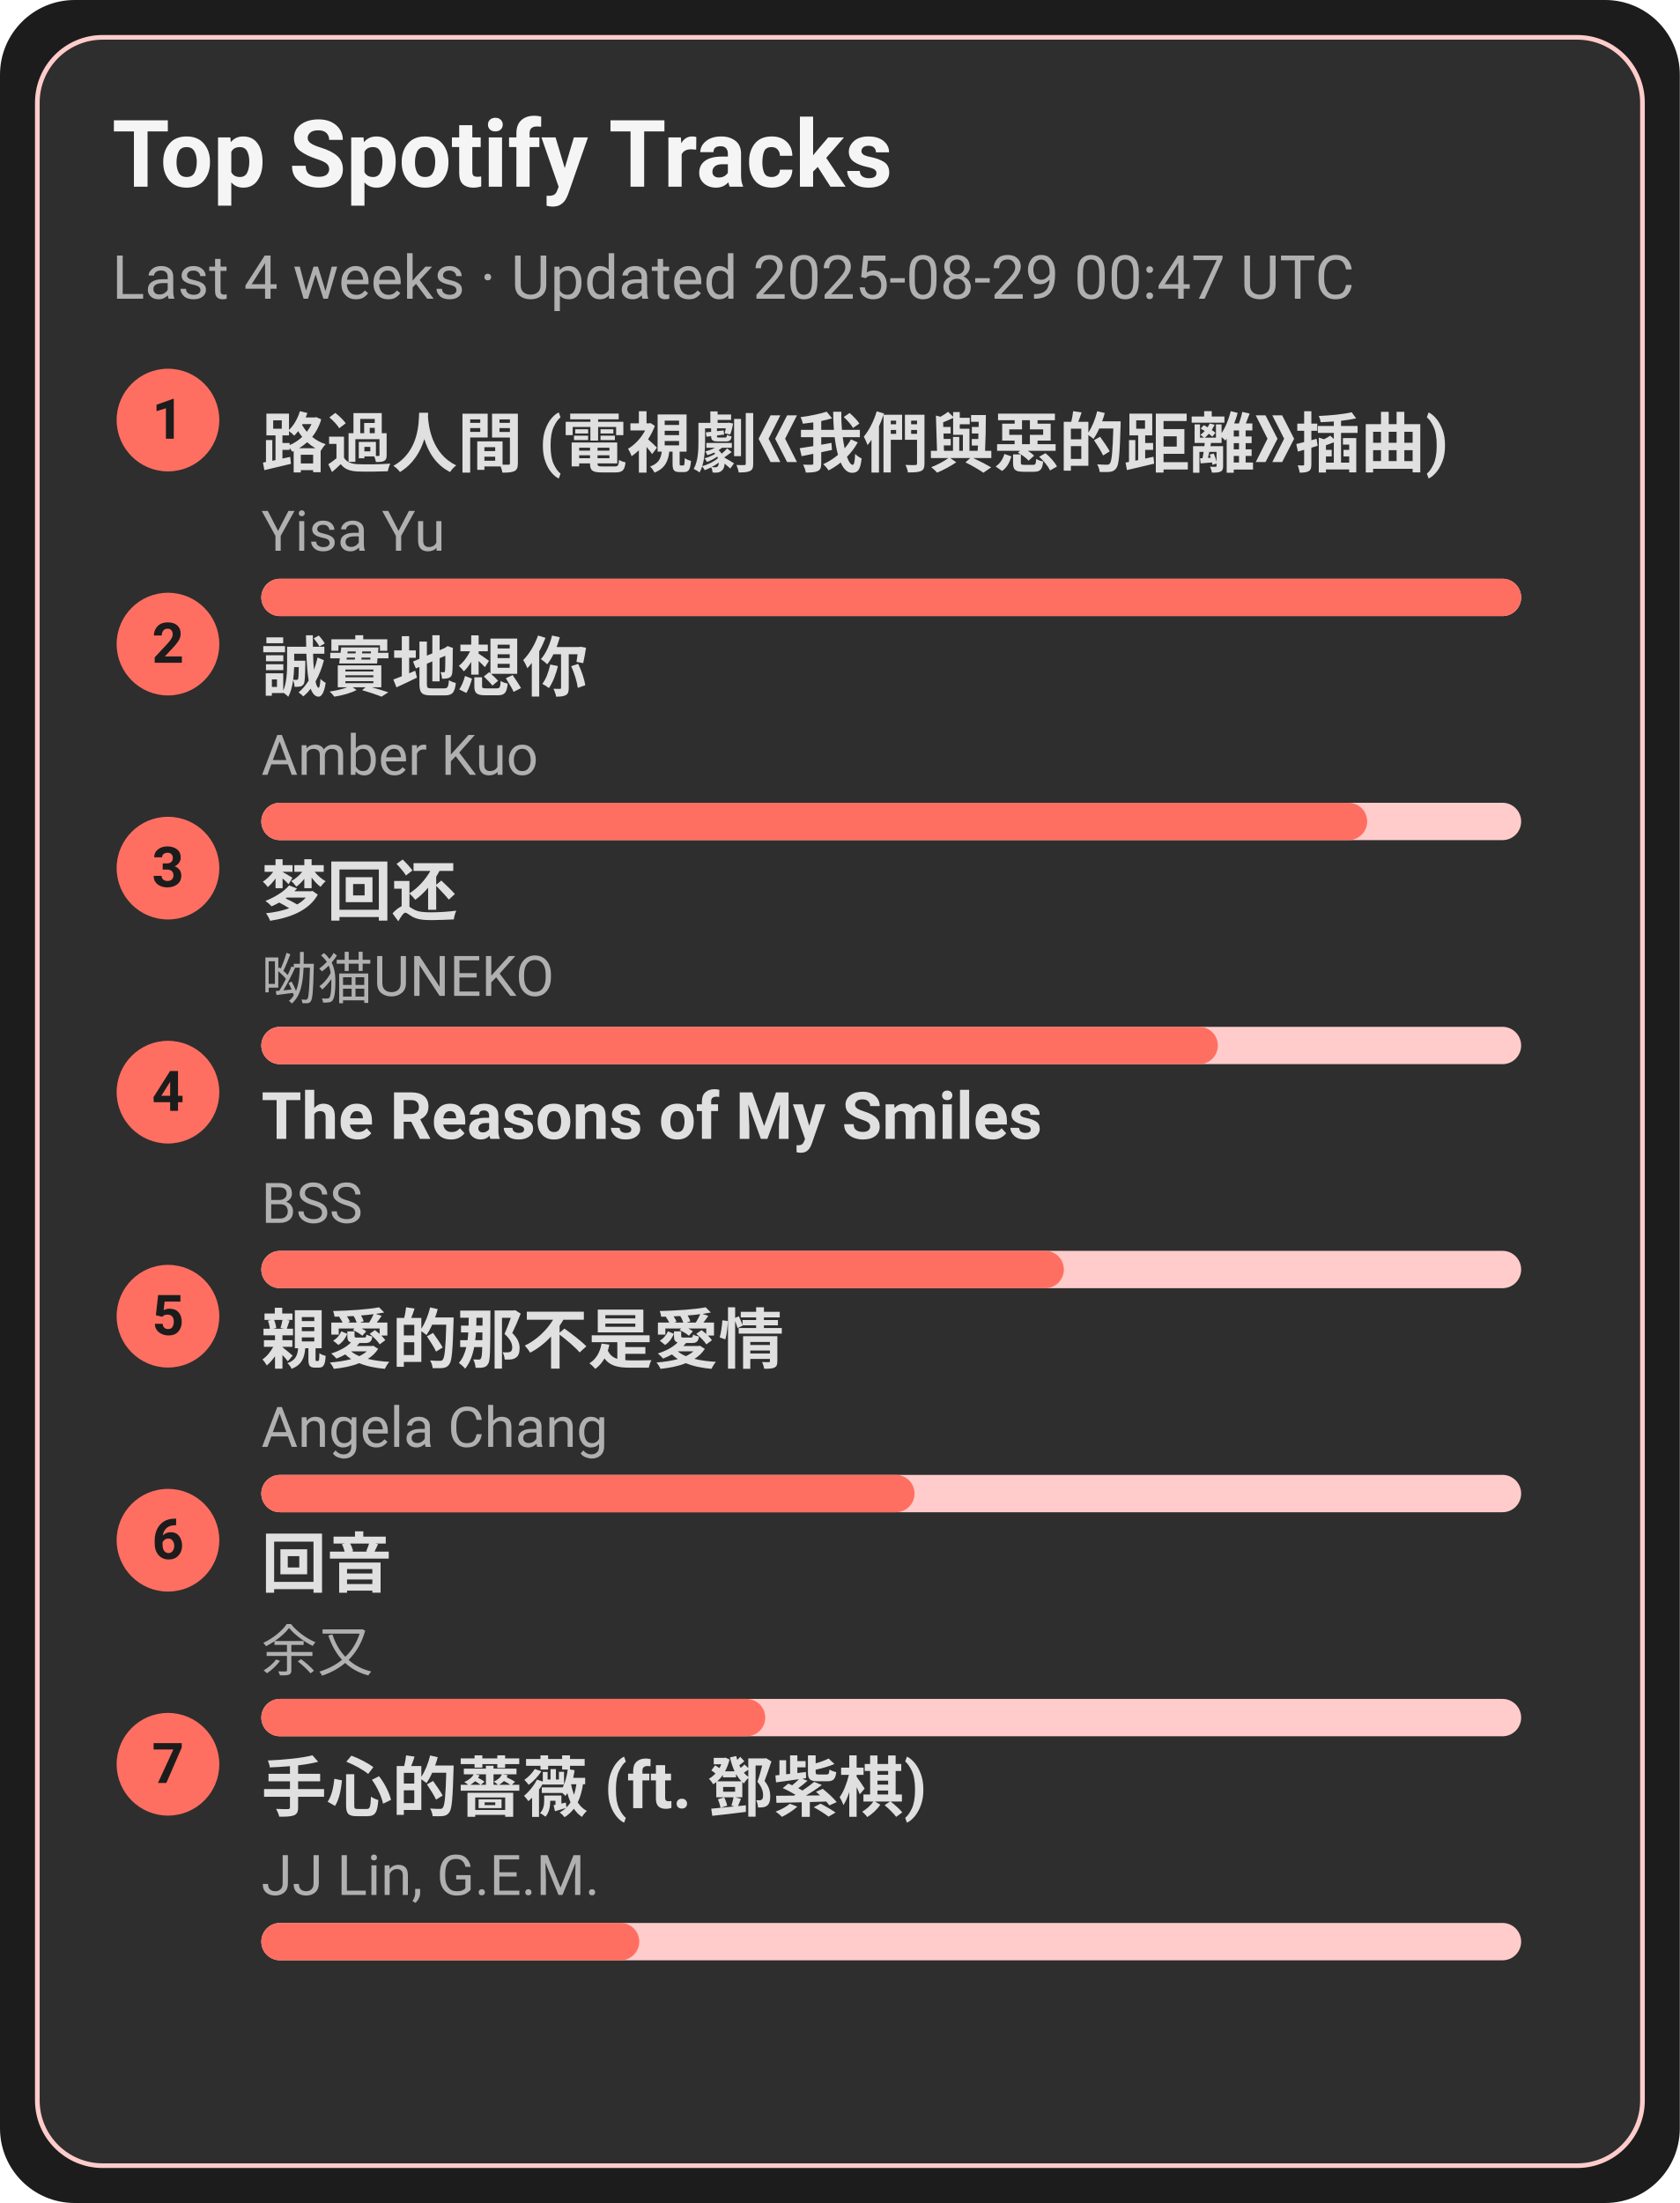
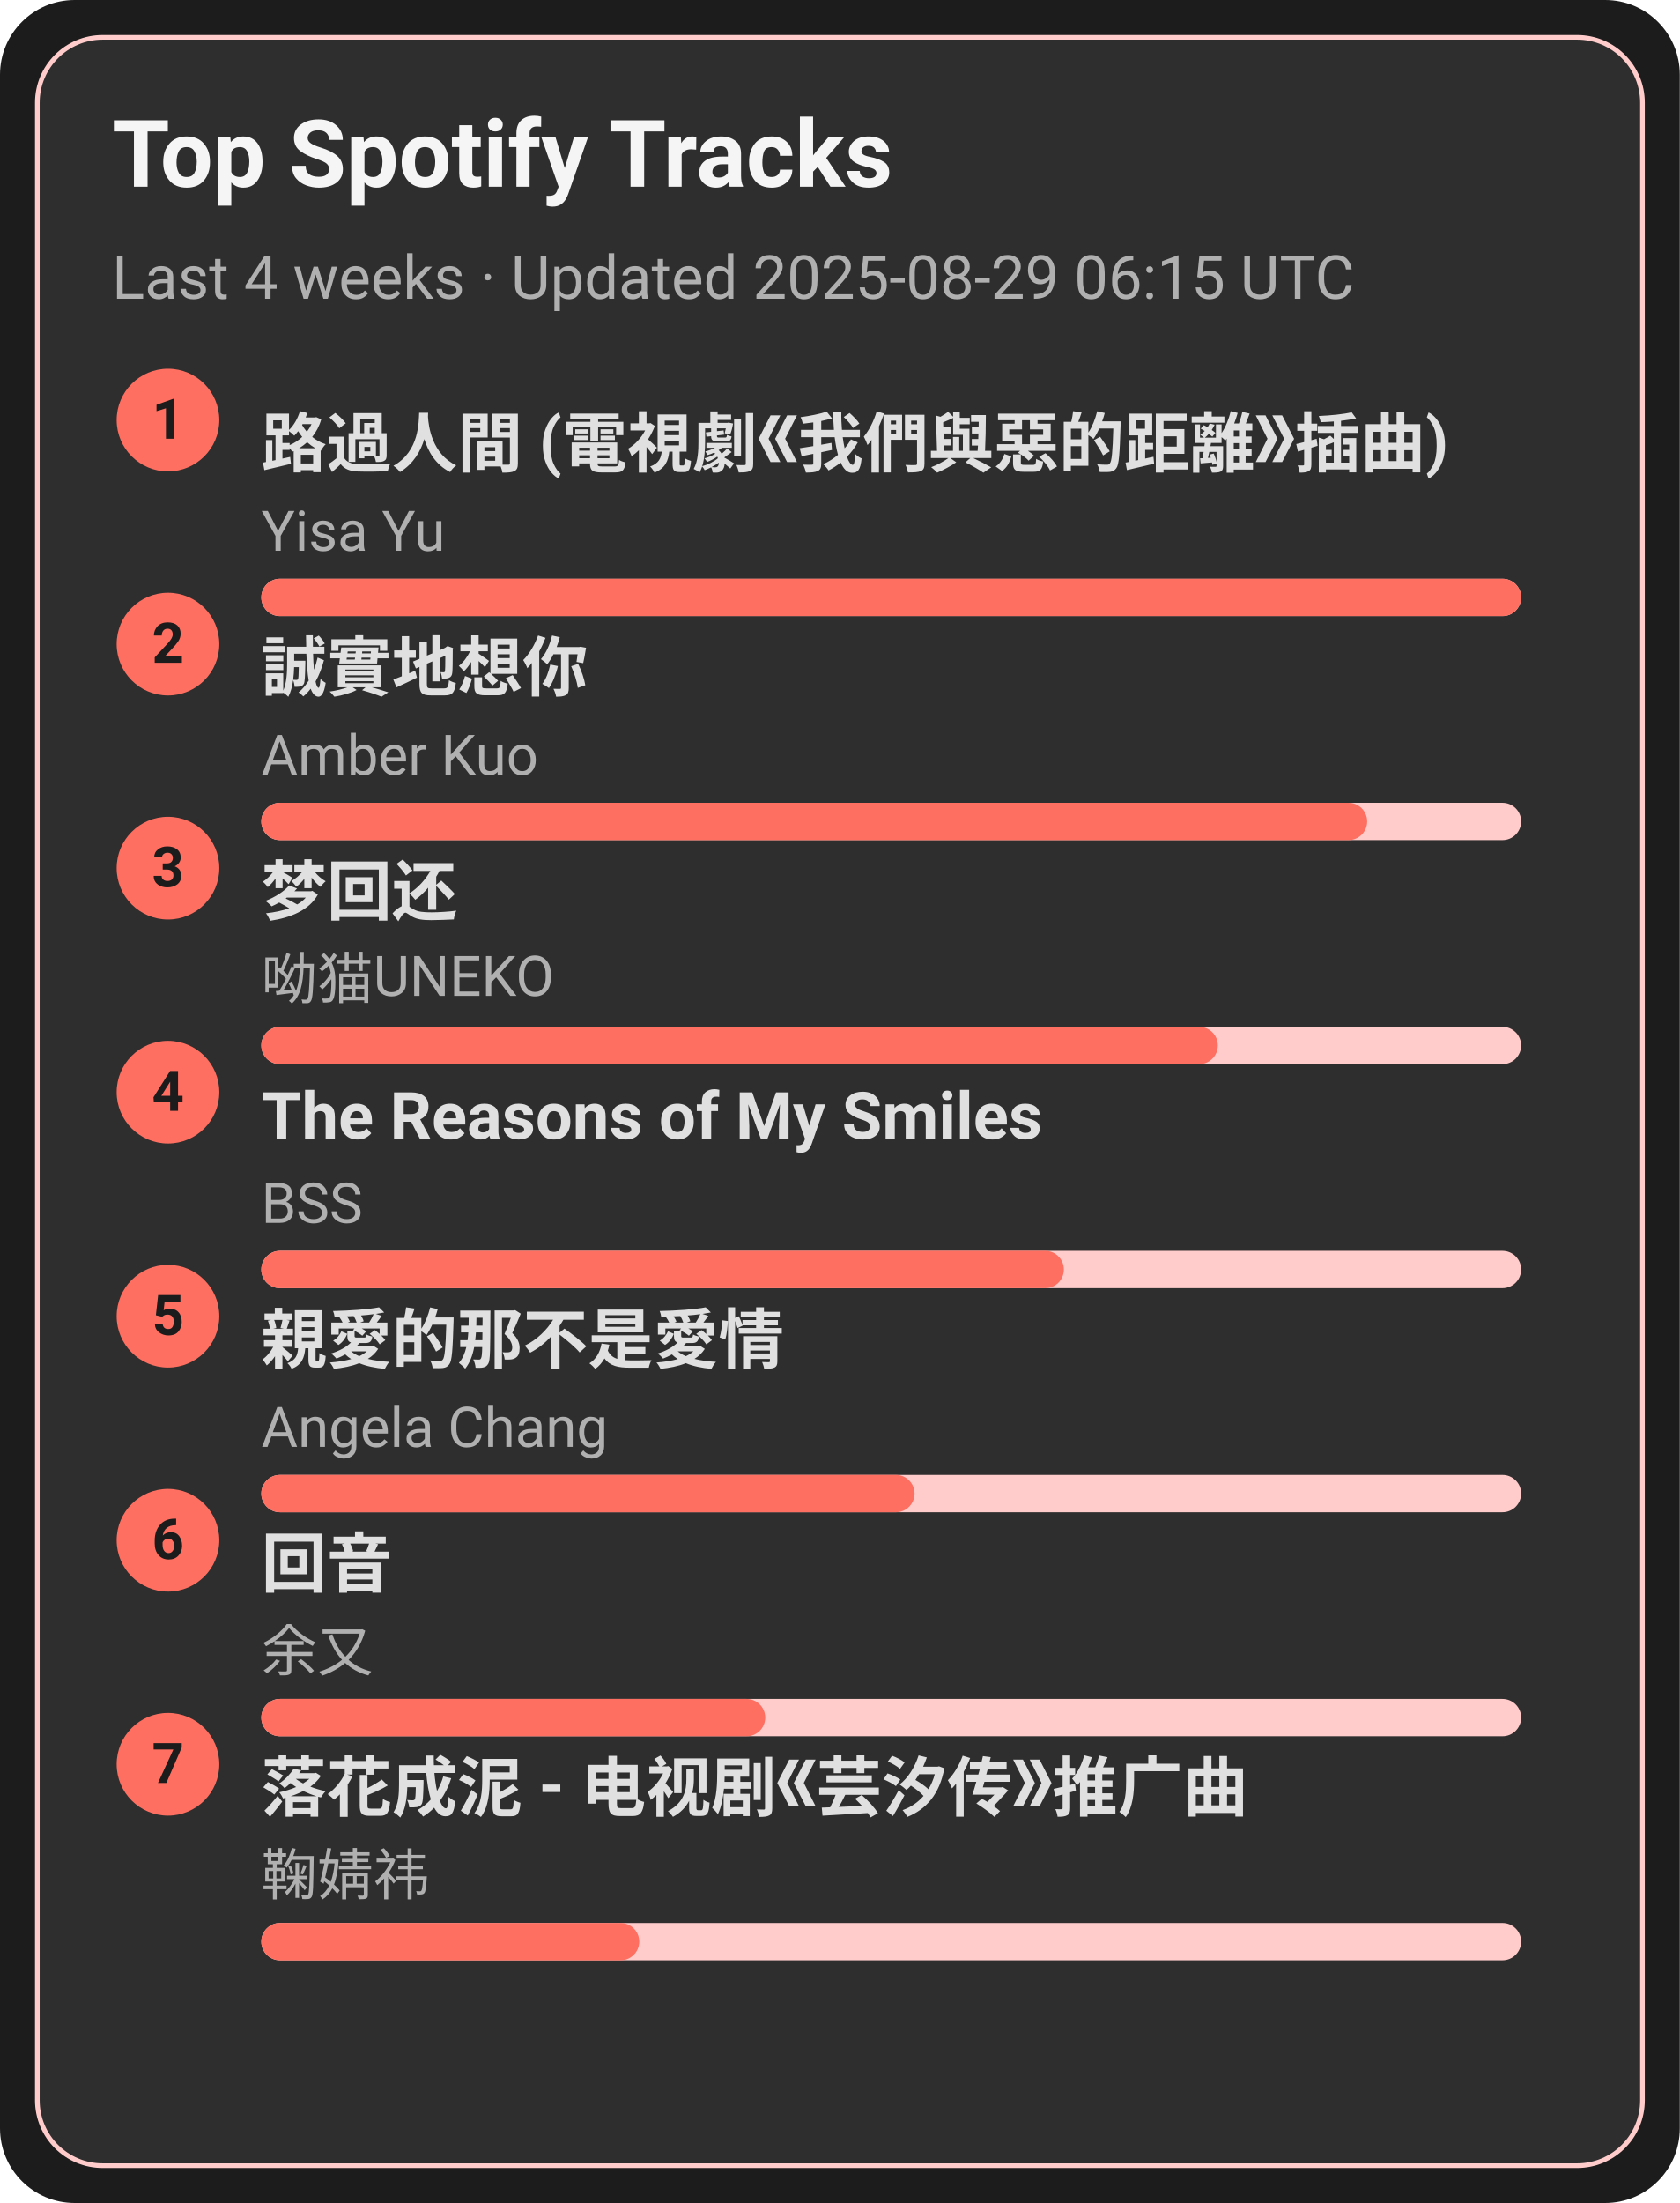
<svg xmlns="http://www.w3.org/2000/svg" width="360" height="472" viewBox="0 0 360 472">
  <style>text{font-family:-apple-system,BlinkMacSystemFont,Segoe UI,Roboto,Ubuntu,Helvetica Neue,Arial,Noto Sans,sans-serif}</style>
  <rect width="360" height="472" rx="16" fill="#1c1c1c" />
  <rect x="8" y="8" width="344" height="456" rx="14" fill="#2e2e2e" stroke="#ffcccb" />
  <text x="24" y="40" font-size="20" fill="#f5f5f5" font-weight="600">Top Spotify Tracks</text>
-   <text x="24" y="64" font-size="13" fill="#b0b0b0">Last 4 weeks · Updated 2025-08-29 00:47 UTC</text>
+   <text x="24" y="64" font-size="13" fill="#b0b0b0">Last 4 weeks · Updated 2025-08-29 06:15 UTC</text>
  <circle cx="36" cy="90" r="11" fill="#ff6f61" />
  <text x="36" y="94" text-anchor="middle" font-size="12" fill="#1c1c1c" font-weight="700">1</text>
  <a href="https://open.spotify.com/track/1ZSleGniKMWNrWvK5cGALO" target="_blank" rel="noopener noreferrer">
    <text x="56" y="100" font-size="14" fill="#e0e0e0" font-weight="600">路過人間 (電視劇《我們與惡的距離》插曲)</text>
  </a>
  <text x="56" y="118" font-size="12" fill="#b0b0b0">Yisa Yu</text>
  <rect x="56" y="124" width="270" height="8" rx="4" fill="#ffcccb" />
  <rect x="56" y="124" width="270" height="8" rx="4" fill="#ff6f61" />
  <circle cx="36" cy="138" r="11" fill="#ff6f61" />
  <text x="36" y="142" text-anchor="middle" font-size="12" fill="#1c1c1c" font-weight="700">2</text>
  <a href="https://open.spotify.com/track/1SPZzj8QzOwZoAGKXMGLGJ" target="_blank" rel="noopener noreferrer">
    <text x="56" y="148" font-size="14" fill="#e0e0e0" font-weight="600">誠實地想你</text>
  </a>
  <text x="56" y="166" font-size="12" fill="#b0b0b0">Amber Kuo</text>
  <rect x="56" y="172" width="270" height="8" rx="4" fill="#ffcccb" />
  <rect x="56" y="172" width="237" height="8" rx="4" fill="#ff6f61" />
  <circle cx="36" cy="186" r="11" fill="#ff6f61" />
  <text x="36" y="190" text-anchor="middle" font-size="12" fill="#1c1c1c" font-weight="700">3</text>
  <a href="https://open.spotify.com/track/6jTK3YxlFysC8g0Ye9tbPK" target="_blank" rel="noopener noreferrer">
    <text x="56" y="196" font-size="14" fill="#e0e0e0" font-weight="600">梦回还</text>
  </a>
  <text x="56" y="214" font-size="12" fill="#b0b0b0">呦猫UNEKO</text>
  <rect x="56" y="220" width="270" height="8" rx="4" fill="#ffcccb" />
  <rect x="56" y="220" width="205" height="8" rx="4" fill="#ff6f61" />
  <circle cx="36" cy="234" r="11" fill="#ff6f61" />
  <text x="36" y="238" text-anchor="middle" font-size="12" fill="#1c1c1c" font-weight="700">4</text>
  <a href="https://open.spotify.com/track/1amowbJ9HHFFSFdg2ubM7G" target="_blank" rel="noopener noreferrer">
    <text x="56" y="244" font-size="14" fill="#e0e0e0" font-weight="600">The Reasons of My Smiles</text>
  </a>
  <text x="56" y="262" font-size="12" fill="#b0b0b0">BSS</text>
  <rect x="56" y="268" width="270" height="8" rx="4" fill="#ffcccb" />
  <rect x="56" y="268" width="172" height="8" rx="4" fill="#ff6f61" />
  <circle cx="36" cy="282" r="11" fill="#ff6f61" />
  <text x="36" y="286" text-anchor="middle" font-size="12" fill="#1c1c1c" font-weight="700">5</text>
  <a href="https://open.spotify.com/track/1MAv2SJPGVVDHyFlhflmYR" target="_blank" rel="noopener noreferrer">
    <text x="56" y="292" font-size="14" fill="#e0e0e0" font-weight="600">親愛的那不是愛情</text>
  </a>
  <text x="56" y="310" font-size="12" fill="#b0b0b0">Angela Chang</text>
  <rect x="56" y="316" width="270" height="8" rx="4" fill="#ffcccb" />
  <rect x="56" y="316" width="140" height="8" rx="4" fill="#ff6f61" />
  <circle cx="36" cy="330" r="11" fill="#ff6f61" />
  <text x="36" y="334" text-anchor="middle" font-size="12" fill="#1c1c1c" font-weight="700">6</text>
  <a href="https://open.spotify.com/track/1K30lsrpvTR0ytSICU2Z3X" target="_blank" rel="noopener noreferrer">
    <text x="56" y="340" font-size="14" fill="#e0e0e0" font-weight="600">回音</text>
  </a>
  <text x="56" y="358" font-size="12" fill="#b0b0b0">余又</text>
  <rect x="56" y="364" width="270" height="8" rx="4" fill="#ffcccb" />
  <rect x="56" y="364" width="108" height="8" rx="4" fill="#ff6f61" />
  <circle cx="36" cy="378" r="11" fill="#ff6f61" />
  <text x="36" y="382" text-anchor="middle" font-size="12" fill="#1c1c1c" font-weight="700">7</text>
-   <a href="https://open.spotify.com/track/0w0u6SaUF3mtxMX0Dohnud" target="_blank" rel="noopener noreferrer">
-     <text x="56" y="388" font-size="14" fill="#e0e0e0" font-weight="600">手心的薔薇 (ft. 鄧紫棋)</text>
+   <a href="https://open.spotify.com/track/3kOZsJz3crGIWWHeoCNa0O" target="_blank" rel="noopener noreferrer">
+     <text x="56" y="388" font-size="14" fill="#e0e0e0" font-weight="600">落花成泥 - 电视剧《芸汐传》推广曲</text>
  </a>
-   <text x="56" y="406" font-size="12" fill="#b0b0b0">JJ Lin, G.E.M.</text>
+   <text x="56" y="406" font-size="12" fill="#b0b0b0">鞠婧祎</text>
  <rect x="56" y="412" width="270" height="8" rx="4" fill="#ffcccb" />
  <rect x="56" y="412" width="81" height="8" rx="4" fill="#ff6f61" />
</svg>
